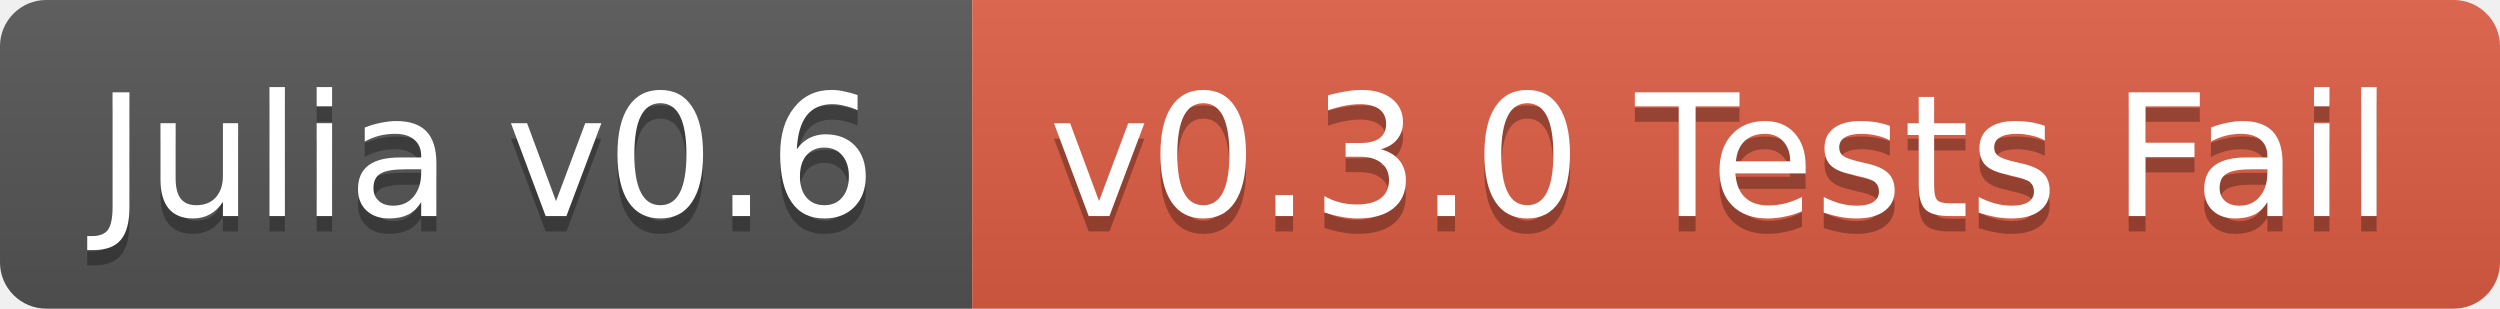
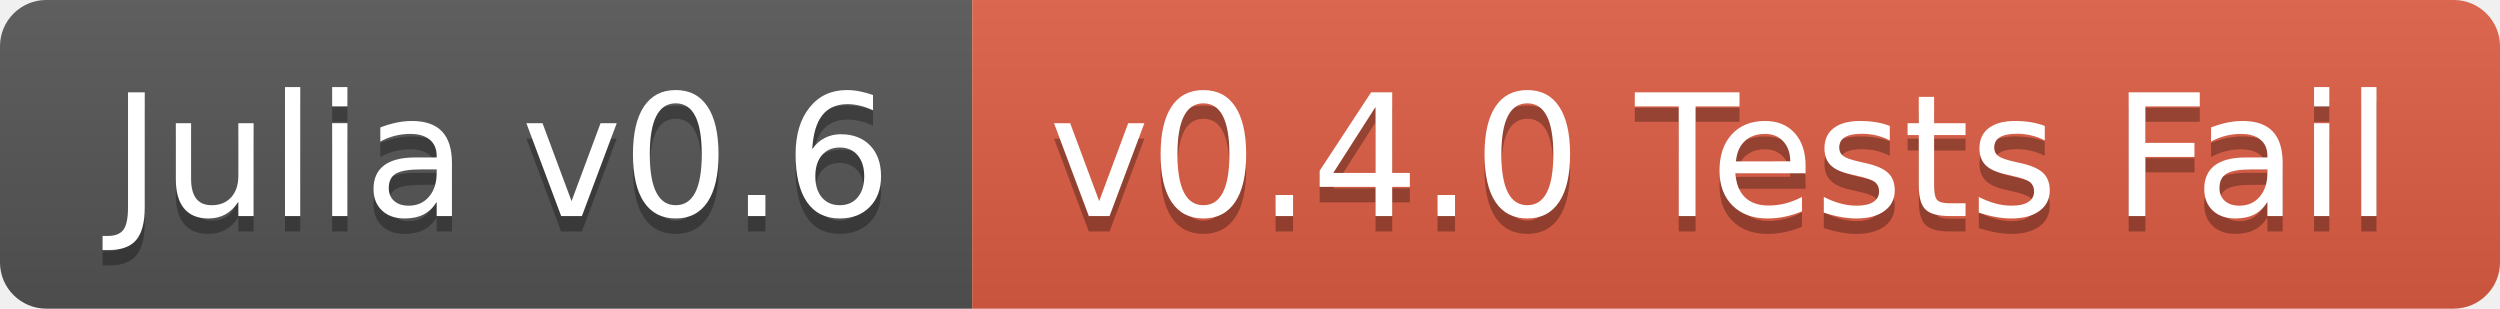
<svg xmlns="http://www.w3.org/2000/svg" width="162" height="20">
  <linearGradient id="b" x2="0" y2="100%">
    <stop offset="0" stop-color="#bbb" stop-opacity=".1" />
    <stop offset="1" stop-opacity=".1" />
  </linearGradient>
  <clipPath id="a">
    <rect width="162" height="20" rx="3" fill="#fff" />
  </clipPath>
  <g clip-path="url(#a)">
    <path fill="#555" d="M0 0h63v20H0z" />
    <path fill="#e05d44" d="M63 0h99v20H63z" />
    <path fill="url(#b)" d="M0 0h162v20H0z" />
  </g>
-   <g fill="#fff" text-anchor="middle" font-family="DejaVu Sans,Verdana,Geneva,sans-serif" font-size="11">
-     <text x="31.5" y="15" fill="#010101" fill-opacity=".3">Julia v0.6</text>
-     <text x="31.5" y="14">Julia v0.6</text>
-     <text x="111.5" y="15" fill="#010101" fill-opacity=".3">v0.3.0 Tests Fail</text>
-     <text x="111.5" y="14">v0.3.0 Tests Fail</text>
+   <g fill="#fff" text-anchor="middle" font-family="DejaVu Sans,Verdana,Geneva,sans-serif" font-size="110">
+     <text x="325" y="150" fill="#010101" fill-opacity=".3" transform="scale(.1)" textLength="530">Julia v0.6</text>
+     <text x="325" y="140" transform="scale(.1)" textLength="530">Julia v0.6</text>
+     <text x="1115" y="150" fill="#010101" fill-opacity=".3" transform="scale(.1)" textLength="890">v0.4.0 Tests Fail</text>
+     <text x="1115" y="140" transform="scale(.1)" textLength="890">v0.4.0 Tests Fail</text>
  </g>
</svg>
